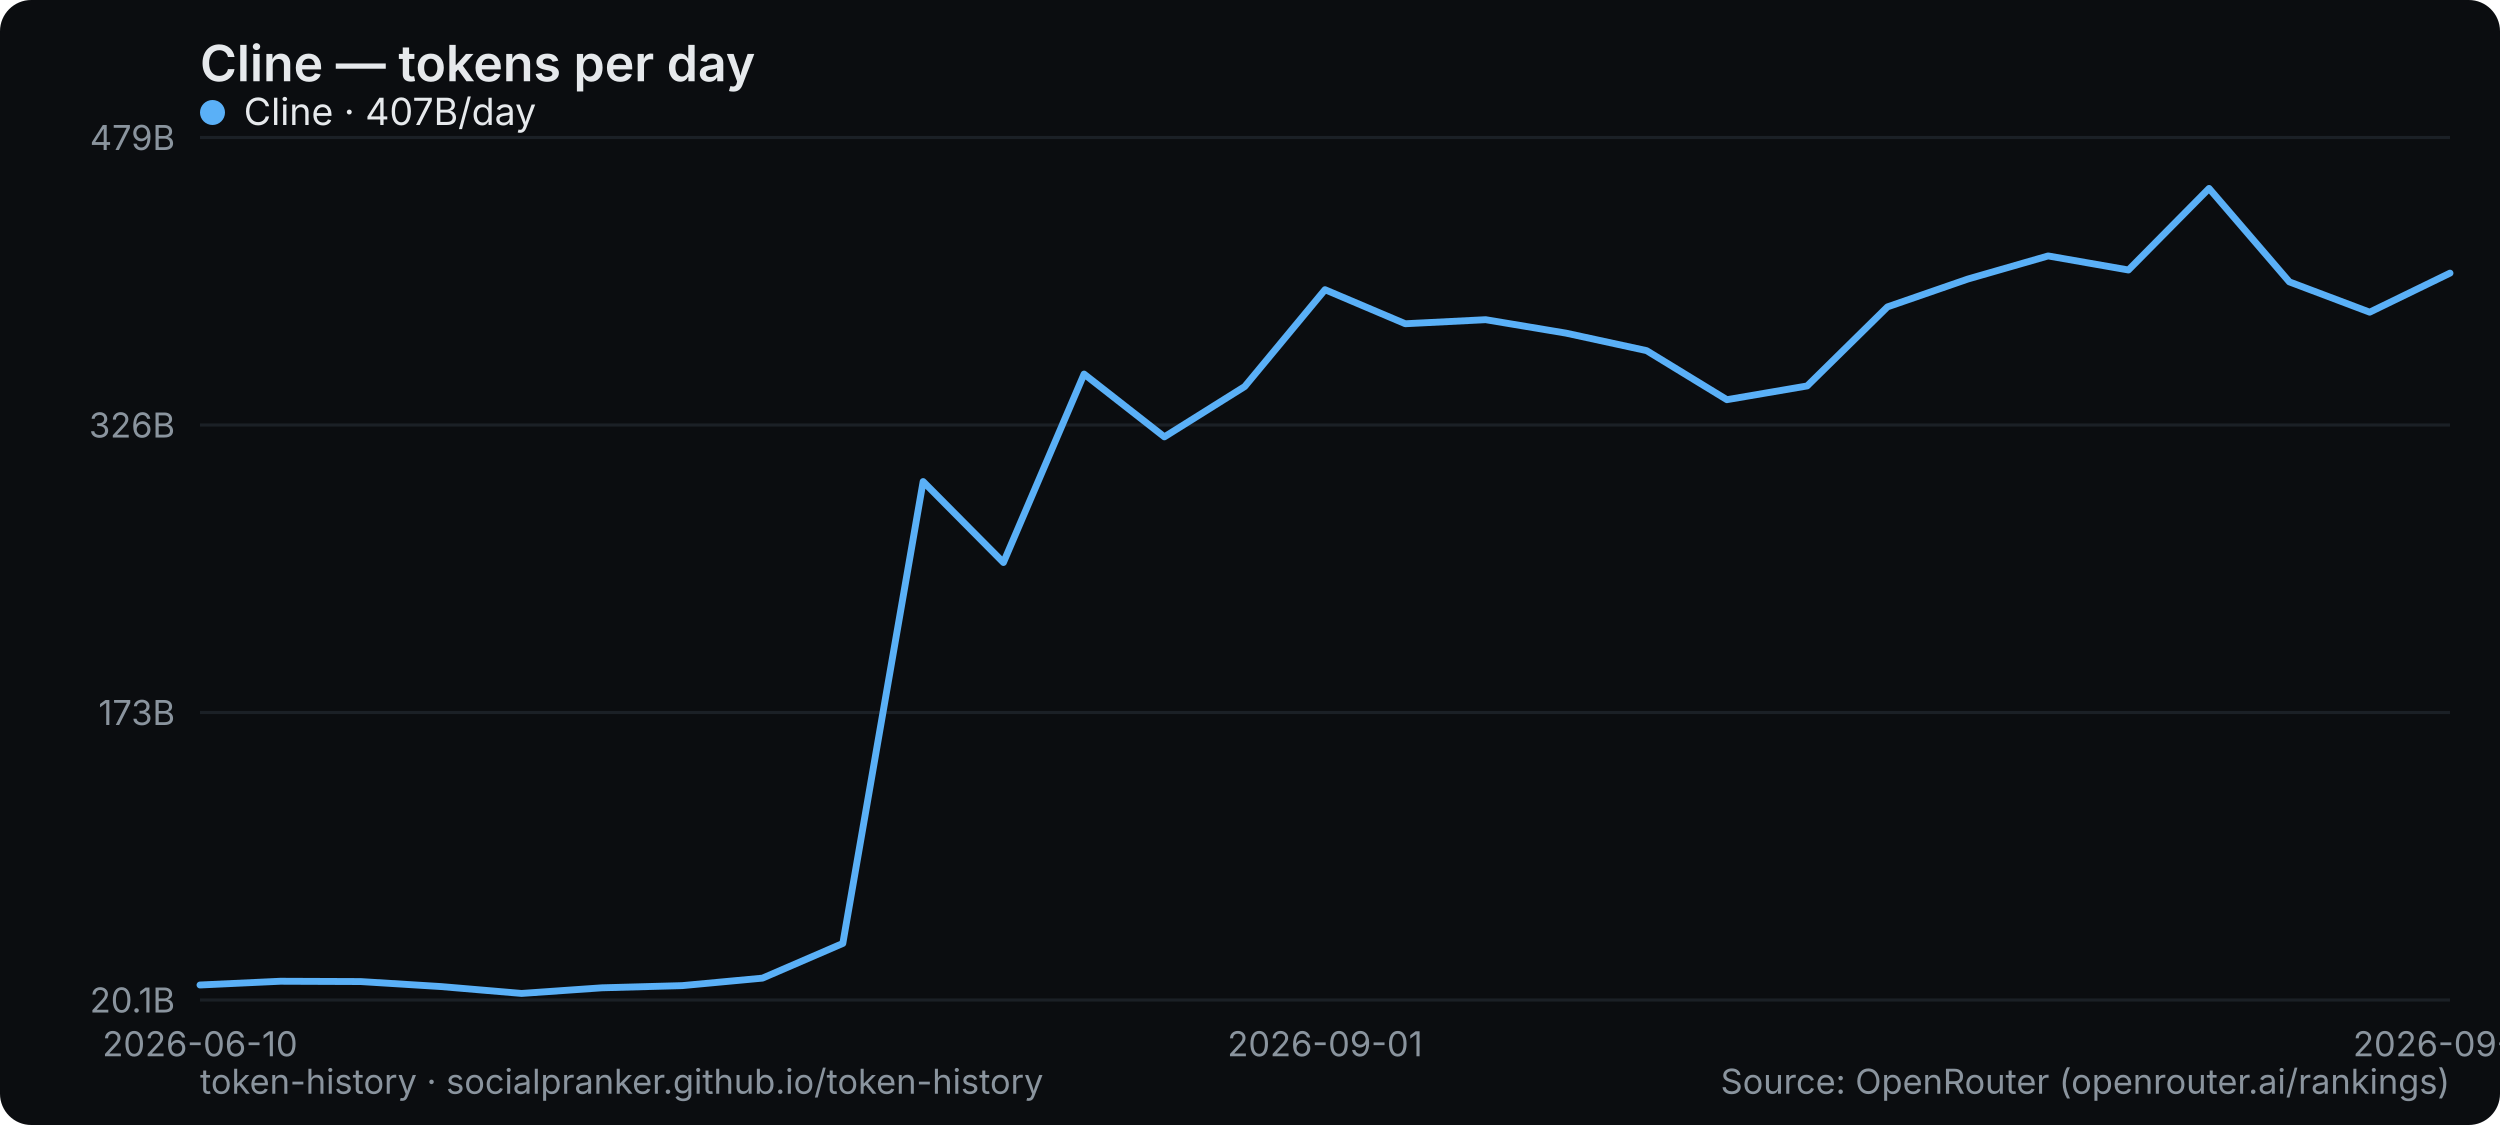
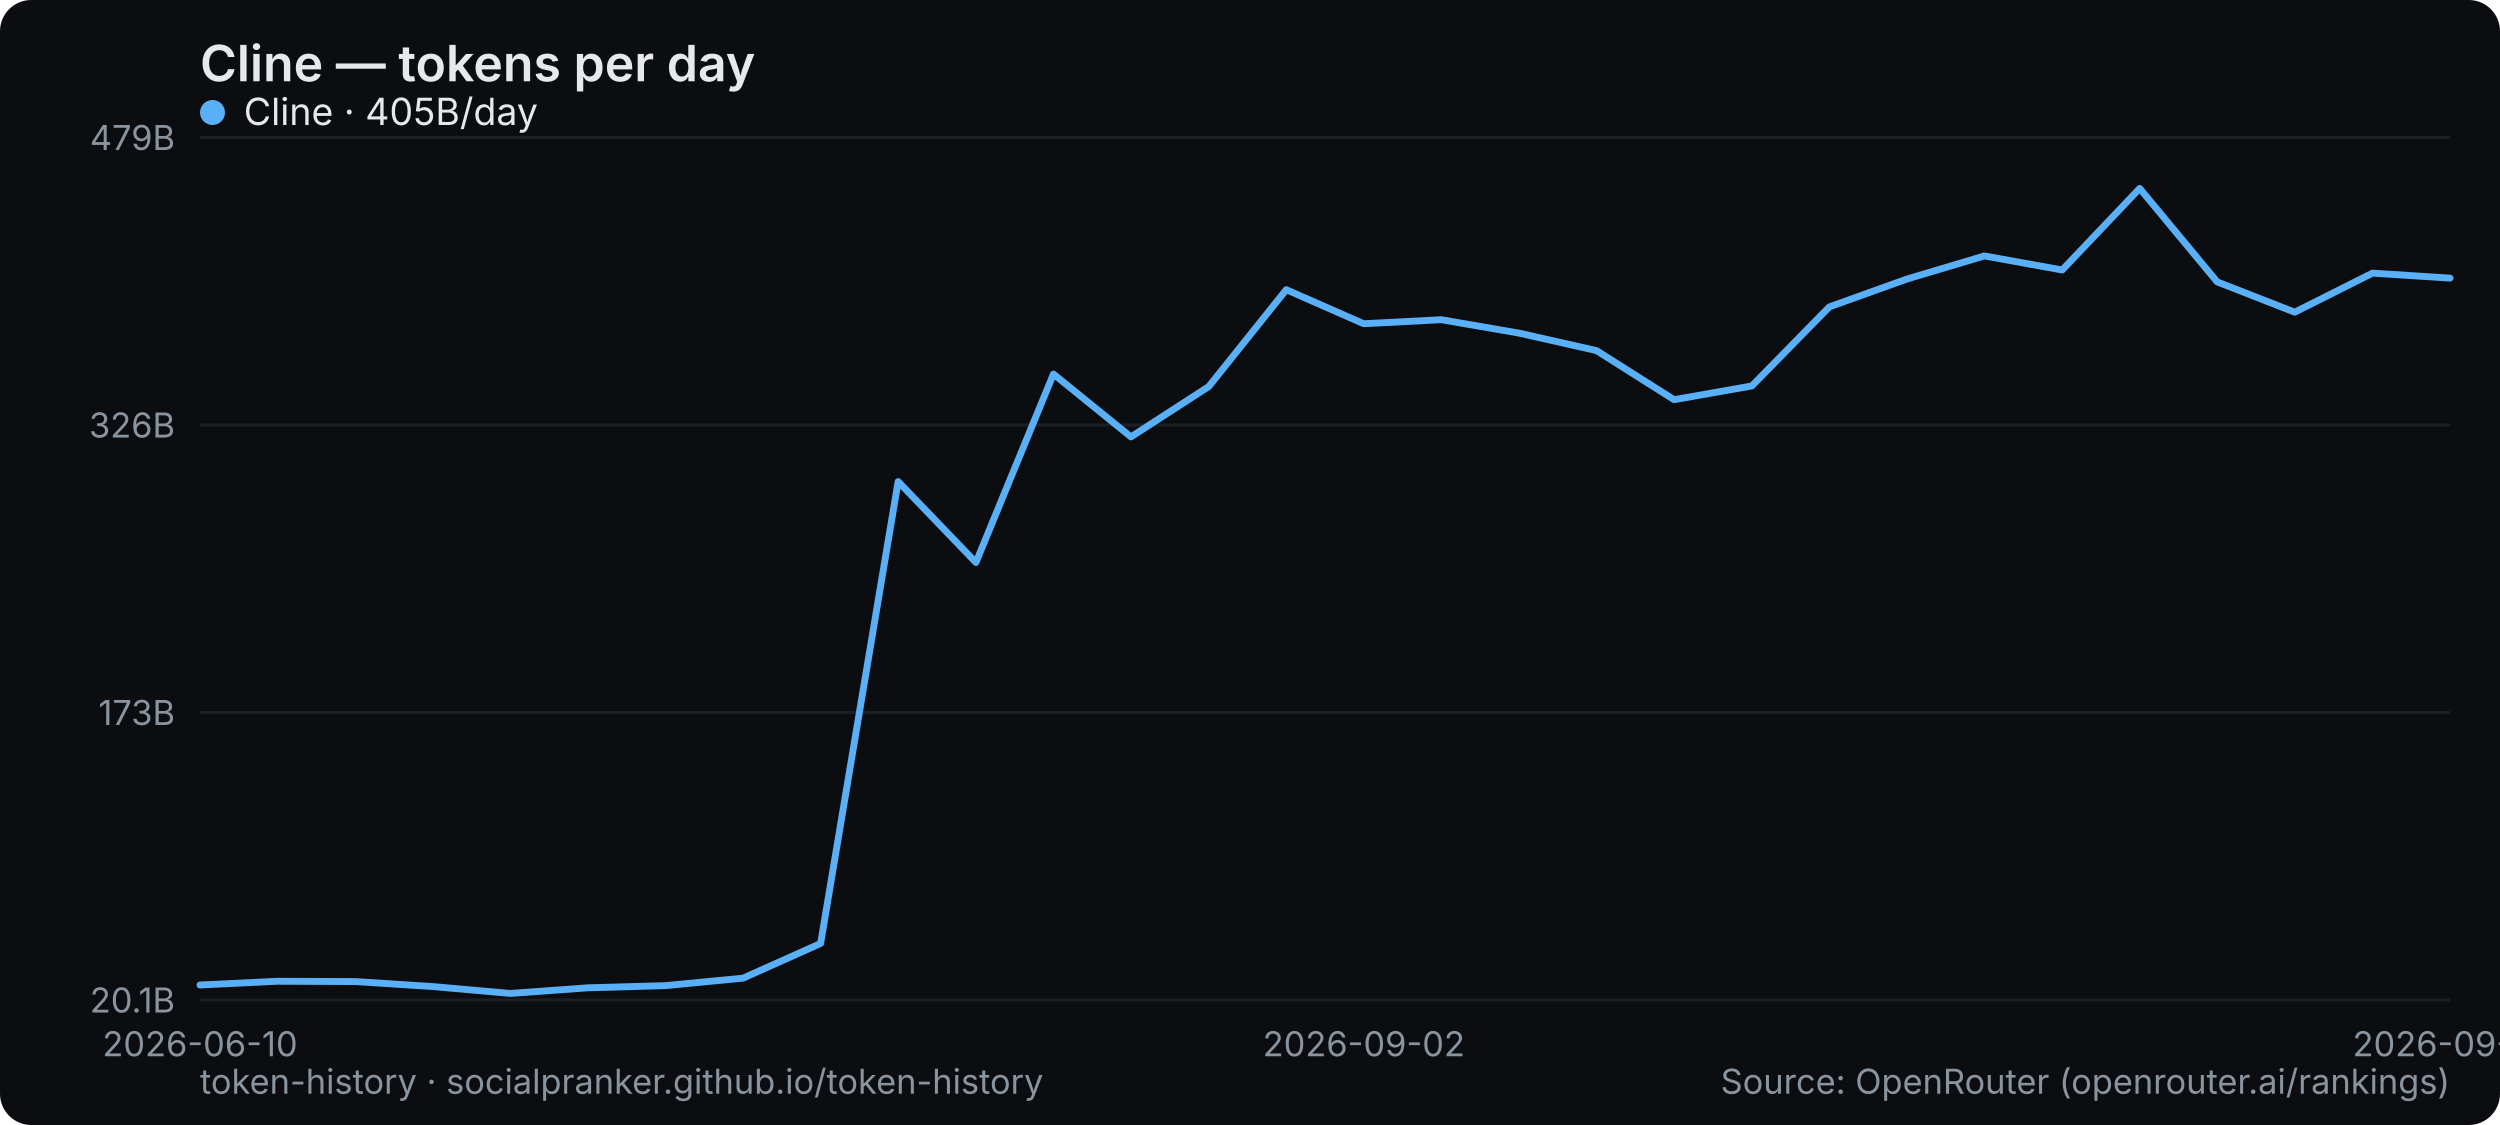
<svg xmlns="http://www.w3.org/2000/svg" width="800" height="360" viewBox="0 0 800 360" role="img" aria-label="Cline — tokens per day">
  <rect width="800" height="360" rx="10" fill="#0b0d10" />
  <text x="64" y="26" font-family="system-ui,-apple-system,Segoe UI,sans-serif" font-size="16" font-weight="600" fill="#e6e9ec">Cline — tokens per day</text>
  <line x1="64" y1="320" x2="784" y2="320" stroke="#1b2026" stroke-width="1" />
  <text x="56" y="324" text-anchor="end" font-family="system-ui,-apple-system,Segoe UI,sans-serif" font-size="11" fill="#8a949e">20.1B</text>
  <line x1="64" y1="228" x2="784" y2="228" stroke="#1b2026" stroke-width="1" />
  <text x="56" y="232" text-anchor="end" font-family="system-ui,-apple-system,Segoe UI,sans-serif" font-size="11" fill="#8a949e">173B</text>
  <line x1="64" y1="136" x2="784" y2="136" stroke="#1b2026" stroke-width="1" />
  <text x="56" y="140" text-anchor="end" font-family="system-ui,-apple-system,Segoe UI,sans-serif" font-size="11" fill="#8a949e">326B</text>
  <line x1="64" y1="44" x2="784" y2="44" stroke="#1b2026" stroke-width="1" />
  <text x="56" y="48" text-anchor="end" font-family="system-ui,-apple-system,Segoe UI,sans-serif" font-size="11" fill="#8a949e">479B</text>
  <text x="64" y="338" text-anchor="middle" font-family="system-ui,-apple-system,Segoe UI,sans-serif" font-size="11" fill="#8a949e">2026-06-10</text>
-   <text x="424" y="338" text-anchor="middle" font-family="system-ui,-apple-system,Segoe UI,sans-serif" font-size="11" fill="#8a949e">2026-09-01</text>
-   <text x="784" y="338" text-anchor="middle" font-family="system-ui,-apple-system,Segoe UI,sans-serif" font-size="11" fill="#8a949e">2026-09-15</text>
-   <polyline points="64.0,315.2 89.7,314.0 115.4,314.1 141.1,315.7 166.9,317.9 192.6,316.1 218.3,315.4 244.0,313.0 269.7,301.9 295.4,154.1 321.1,180.0 346.9,119.7 372.6,139.8 398.3,123.7 424.0,92.7 449.7,103.6 475.4,102.3 501.1,106.6 526.9,112.2 552.6,127.9 578.3,123.5 604.0,98.2 629.7,89.3 655.4,81.9 681.1,86.4 706.9,60.3 732.6,90.2 758.3,99.9 784.0,87.4" fill="none" stroke="#5ab0f7" stroke-width="2.2" stroke-linejoin="round" stroke-linecap="round" />
+   <text x="436.414" y="338" text-anchor="middle" font-family="system-ui,-apple-system,Segoe UI,sans-serif" font-size="11" fill="#8a949e">2026-09-02</text>
+   <text x="784" y="338" text-anchor="middle" font-family="system-ui,-apple-system,Segoe UI,sans-serif" font-size="11" fill="#8a949e">2026-09-16</text>
+   <polyline points="64.0,315.2 88.8,314.0 113.7,314.1 138.5,315.7 163.3,317.9 188.1,316.1 213.0,315.4 237.8,313.0 262.6,301.9 287.4,154.1 312.3,180.0 337.1,119.7 361.9,139.8 386.8,123.7 411.6,92.7 436.4,103.6 461.2,102.3 486.1,106.6 510.9,112.2 535.7,127.9 560.6,123.5 585.4,98.2 610.2,89.3 635.0,81.9 659.9,86.4 684.7,60.3 709.5,90.2 734.3,99.9 759.2,87.4 784.0,89.0" fill="none" stroke="#5ab0f7" stroke-width="2.2" stroke-linejoin="round" stroke-linecap="round" />
  <g font-family="system-ui,-apple-system,Segoe UI,sans-serif" font-size="12">
    <circle cx="68" cy="36" r="4" fill="#5ab0f7" />
-     <text x="78" y="40" fill="#e6e9ec">Cline · 407B/day</text>
+     <text x="78" y="40" fill="#e6e9ec">Cline · 405B/day</text>
  </g>
  <text x="64" y="350" font-family="system-ui,-apple-system,Segoe UI,sans-serif" font-size="11" fill="#8a949e">token-history · socialpranker.github.io/token-history</text>
  <text x="784" y="350" text-anchor="end" font-family="system-ui,-apple-system,Segoe UI,sans-serif" font-size="11" fill="#8a949e">Source: OpenRouter (openrouter.ai/rankings)</text>
</svg>
